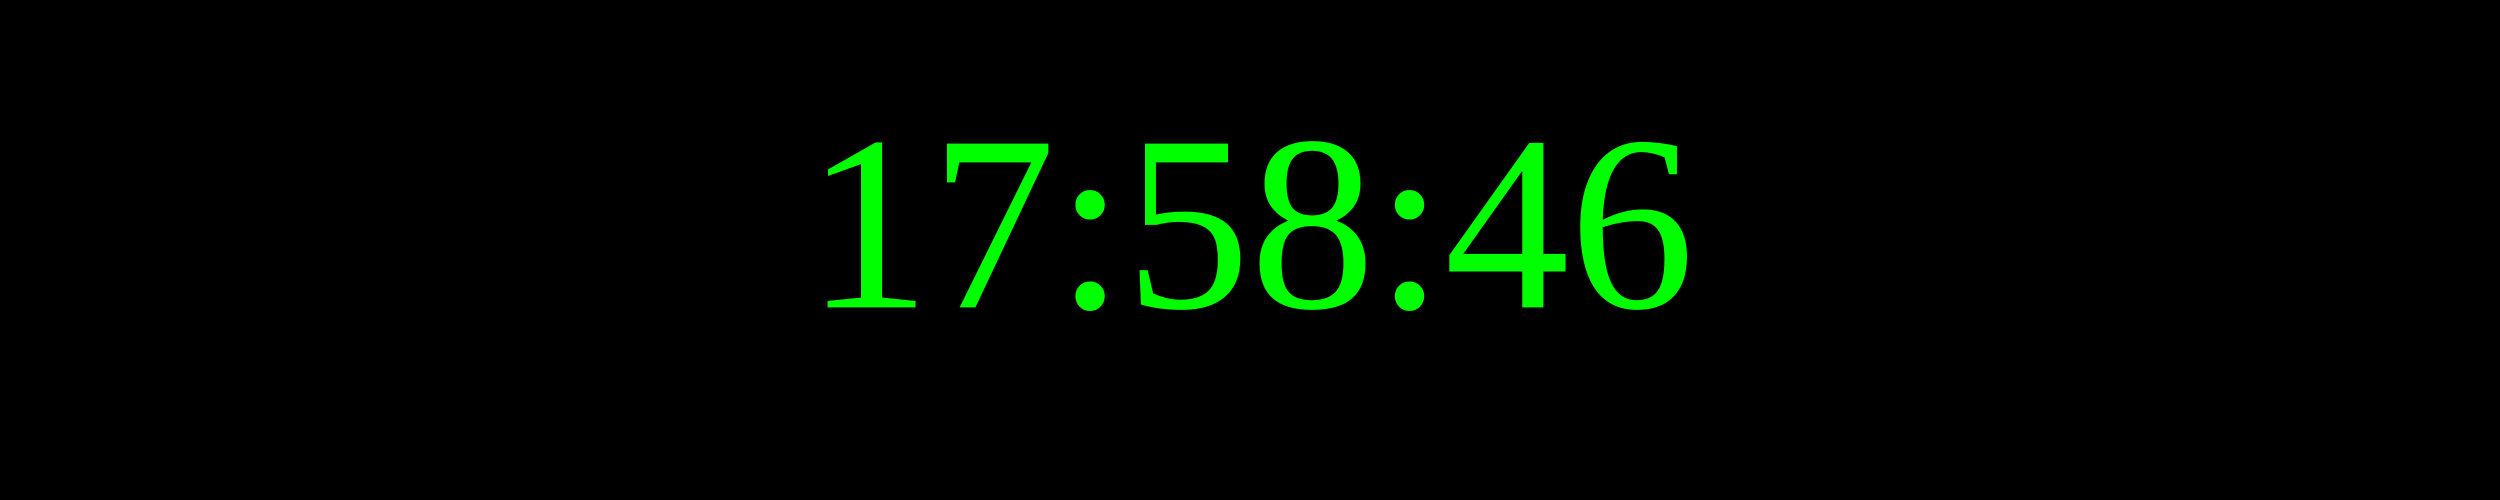
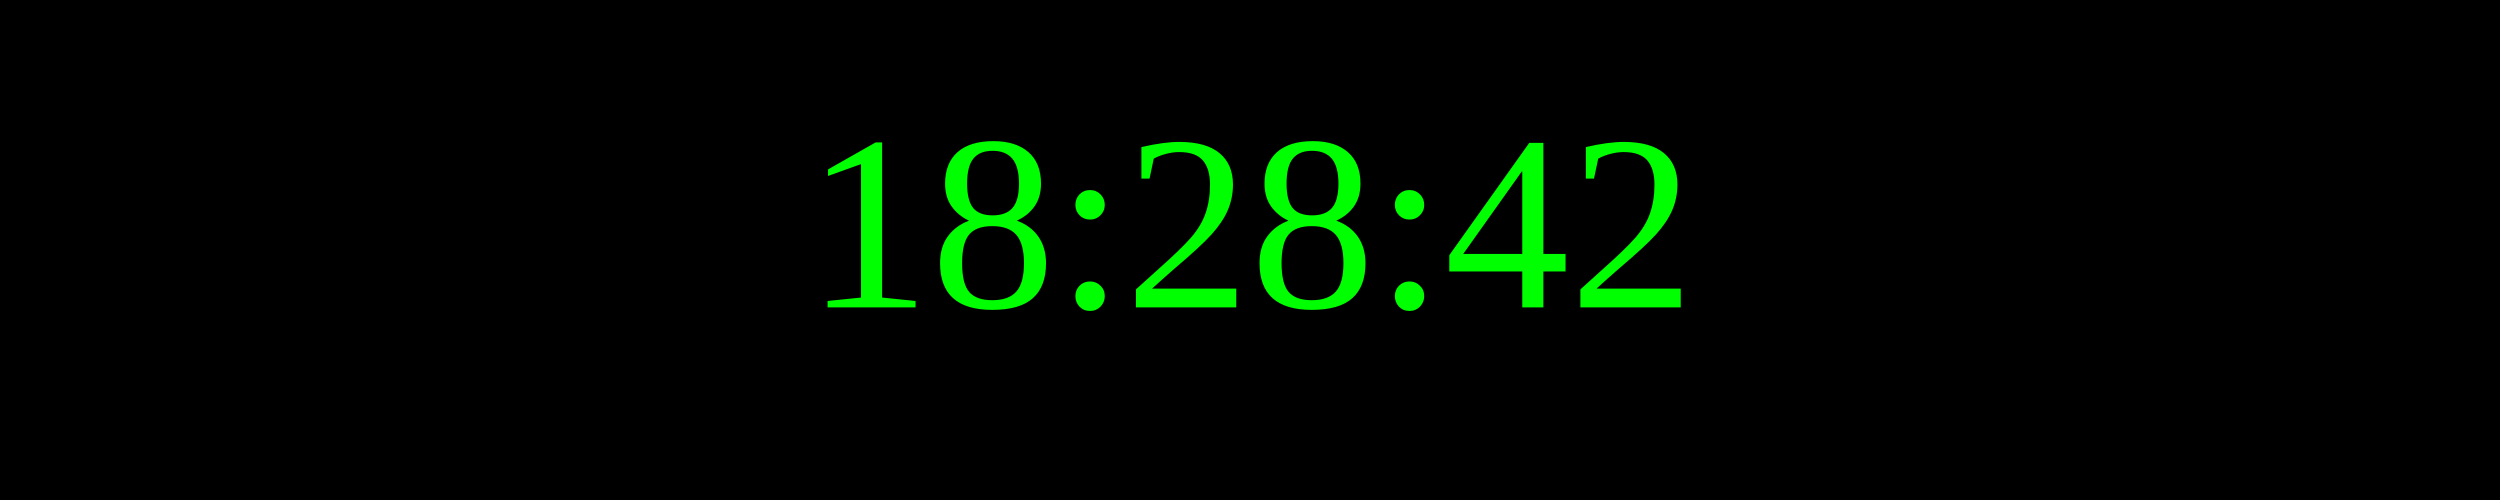
<svg xmlns="http://www.w3.org/2000/svg" width="250" height="50">
  <rect width="100%" height="100%" fill="black" />
  <text x="50%" y="50%" font-size="25" fill="lime" text-anchor="middle" dominant-baseline="middle">
- 17:58:46
+ 18:28:42
</text>
</svg>
